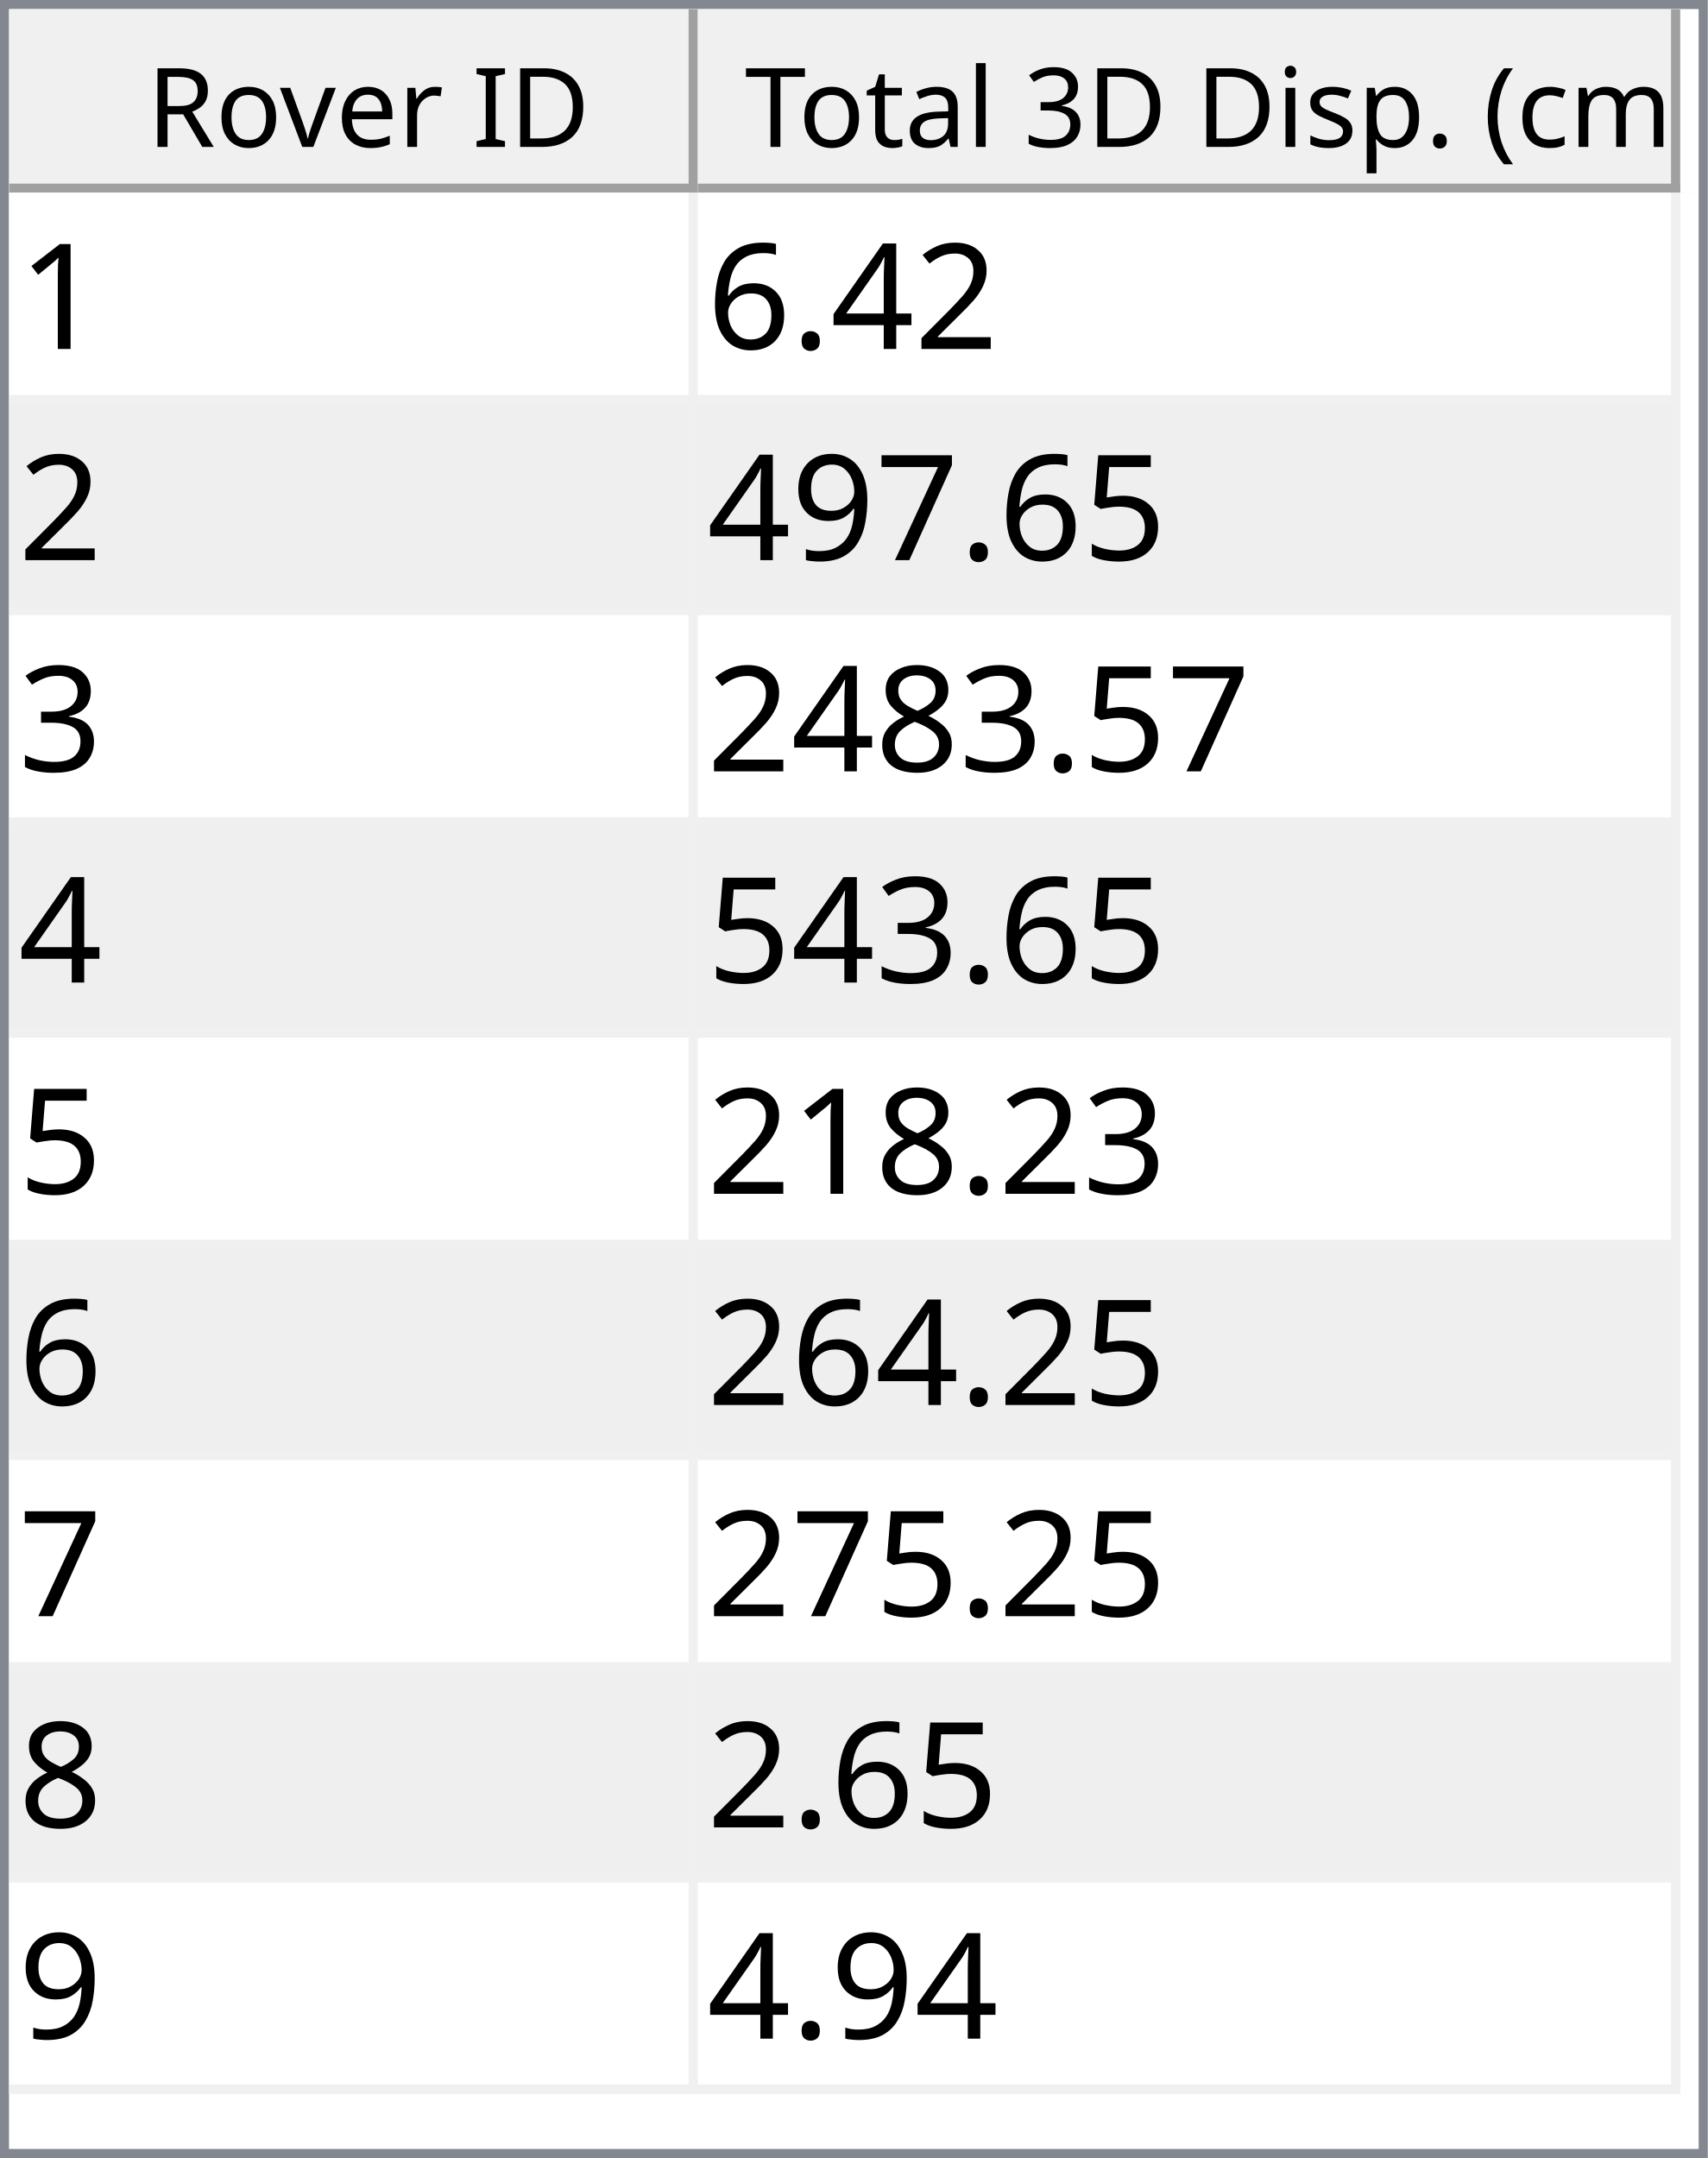
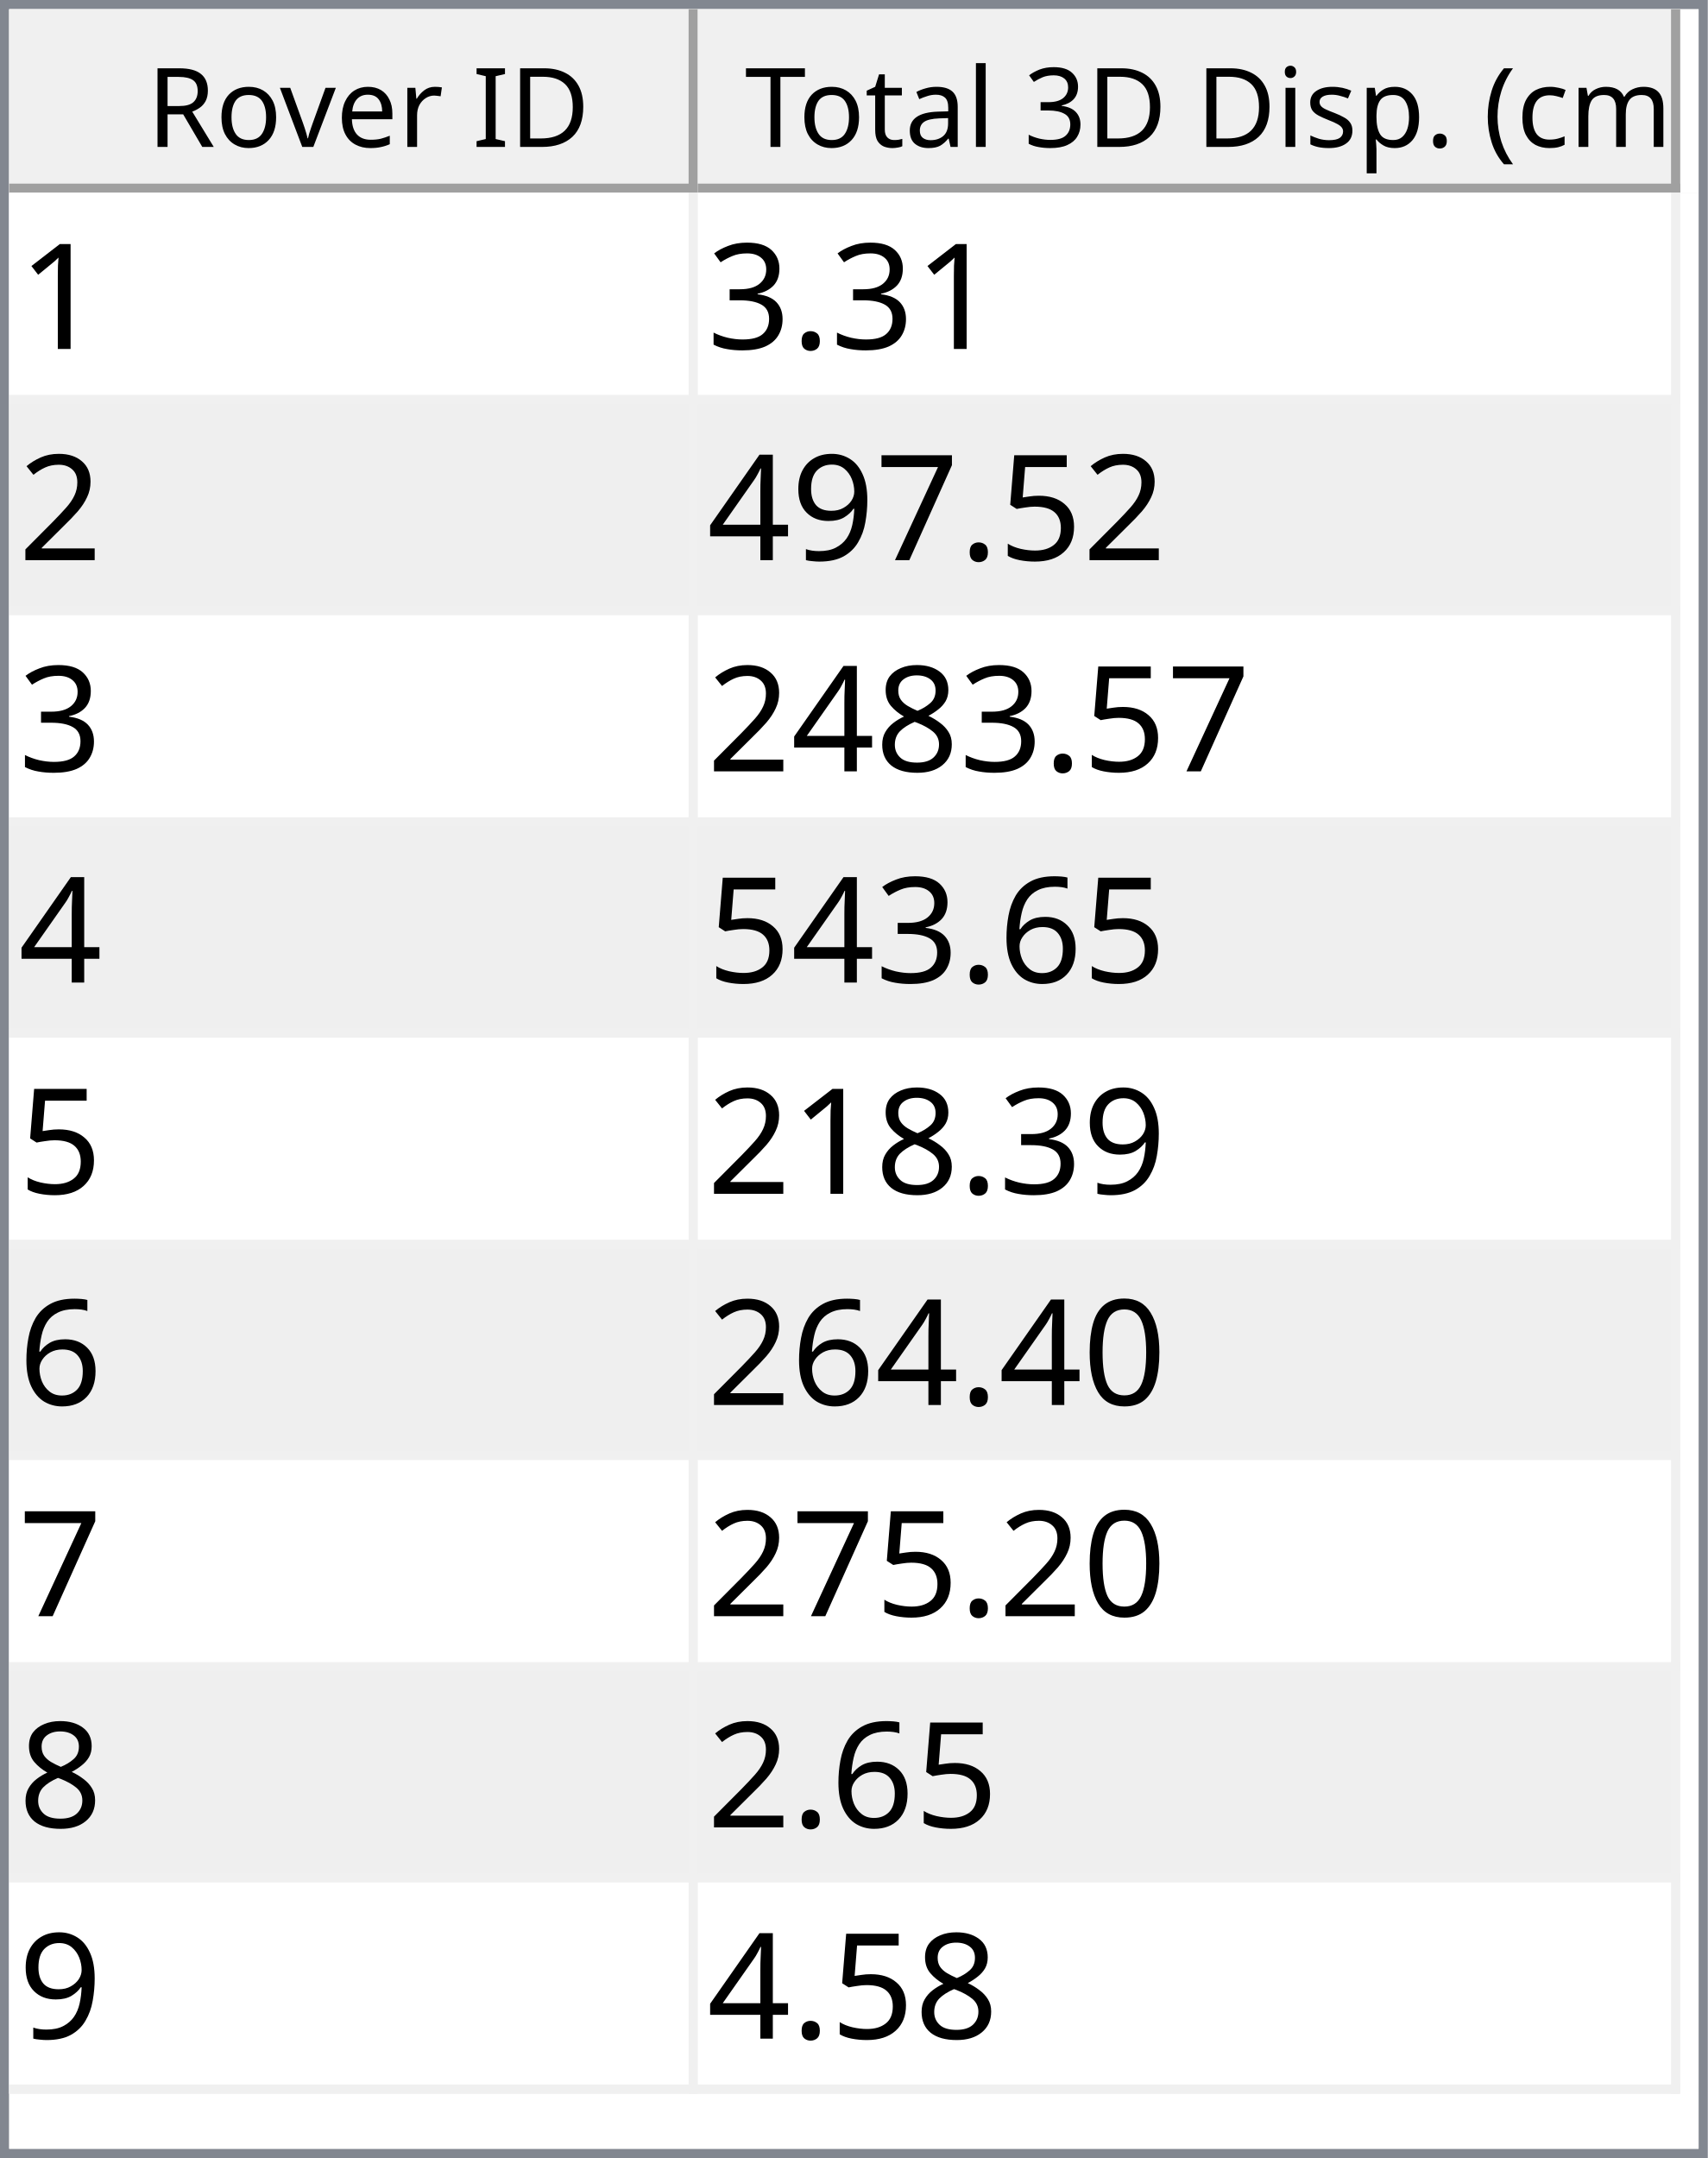
<svg xmlns="http://www.w3.org/2000/svg" style="fill-opacity:1; color-rendering:auto; color-interpolation:auto; text-rendering:auto; stroke:black; stroke-linecap:square; stroke-miterlimit:10; shape-rendering:auto; stroke-opacity:1; fill:black; stroke-dasharray:none; font-weight:normal; stroke-width:1; font-family:'Dialog'; font-style:normal; stroke-linejoin:miter; font-size:12px; stroke-dashoffset:0; image-rendering:auto;" width="186" height="235">
  <defs id="genericDefs" />
  <g>
    <defs id="defs1">
      <clipPath clipPathUnits="userSpaceOnUse" id="clipPath1">
        <path d="M0 0 L186 0 L186 235 L0 235 L0 0 Z" />
      </clipPath>
      <clipPath clipPathUnits="userSpaceOnUse" id="clipPath2">
        <path d="M0 0 L0 235 L186 235 L186 0 Z" />
      </clipPath>
      <clipPath clipPathUnits="userSpaceOnUse" id="clipPath3">
        <path d="M0 0 L0 20 L184 20 L184 0 Z" />
      </clipPath>
      <clipPath clipPathUnits="userSpaceOnUse" id="clipPath4">
        <path d="M0 0 L0 20 L75 20 L75 0 Z" />
      </clipPath>
      <clipPath clipPathUnits="userSpaceOnUse" id="clipPath5">
        <path d="M1 1 L1 19 L74 19 L74 1 Z" />
      </clipPath>
      <clipPath clipPathUnits="userSpaceOnUse" id="clipPath6">
        <path d="M0 0 L0 18 L73 18 L73 0 Z" />
      </clipPath>
      <clipPath clipPathUnits="userSpaceOnUse" id="clipPath7">
        <path d="M-0.5 -0.5 L-0.5 19.5 L74.5 19.5 L74.5 -0.5 Z" />
      </clipPath>
      <clipPath clipPathUnits="userSpaceOnUse" id="clipPath8">
        <path d="M0 0 L0 20 L107 20 L107 0 Z" />
      </clipPath>
      <clipPath clipPathUnits="userSpaceOnUse" id="clipPath9">
        <path d="M1 1 L1 19 L106 19 L106 1 Z" />
      </clipPath>
      <clipPath clipPathUnits="userSpaceOnUse" id="clipPath10">
        <path d="M0 0 L0 18 L105 18 L105 0 Z" />
      </clipPath>
      <clipPath clipPathUnits="userSpaceOnUse" id="clipPath11">
        <path d="M-0.5 -0.5 L-0.5 19.5 L106.5 19.5 L106.5 -0.5 Z" />
      </clipPath>
      <clipPath clipPathUnits="userSpaceOnUse" id="clipPath12">
        <path d="M0 0 L0 213 L184 213 L184 0 Z" />
      </clipPath>
      <clipPath clipPathUnits="userSpaceOnUse" id="clipPath13">
        <path d="M0 0 L0 207 L182 207 L182 0 Z" />
      </clipPath>
      <clipPath clipPathUnits="userSpaceOnUse" id="clipPath14">
        <path d="M-0.5 -0.5 L-0.5 206.5 L181.5 206.5 L181.5 -0.5 Z" />
      </clipPath>
      <clipPath clipPathUnits="userSpaceOnUse" id="clipPath15">
        <path d="M0 0 L0 22 L74 22 L74 0 Z" />
      </clipPath>
      <clipPath clipPathUnits="userSpaceOnUse" id="clipPath16">
        <path d="M0 0 L0 22 L106 22 L106 0 Z" />
      </clipPath>
      <font horiz-adv-x="64.551" id="font1">
        <font-face ascent="107.91" descent="25.098" units-per-em="100" style="font-style:normal; font-family:Segoe UI; font-weight:normal;" />
        <missing-glyph horiz-adv-x="64.551" d="M8.109 0 L8.109 68.266 L56.453 68.266 L56.453 0 L8.109 0 ZM15.328 7.234 L49.219 7.234 L49.219 61.031 L15.328 61.031 L15.328 7.234 Z" />
        <glyph unicode="D" horiz-adv-x="70.117" d="M9.188 0 L9.188 70.016 L28.516 70.016 Q65.531 70.016 65.531 35.891 Q65.531 19.672 55.25 9.836 Q44.969 0 27.734 0 L9.188 0 ZM17.391 62.594 L17.391 7.422 L27.828 7.422 Q41.609 7.422 49.273 14.797 Q56.938 22.172 56.938 35.688 Q56.938 62.594 28.328 62.594 L17.391 62.594 Z" />
        <glyph unicode="I" horiz-adv-x="26.611" d="M17.391 0 L9.188 0 L9.188 70.016 L17.391 70.016 L17.391 0 Z" />
        <glyph unicode=" " horiz-adv-x="27.393" d="" />
        <glyph unicode="r" horiz-adv-x="34.766" d="M34.188 41.891 Q32.078 43.5 28.125 43.5 Q23 43.5 19.555 38.672 Q16.109 33.844 16.109 25.484 L16.109 0 L8.109 0 L8.109 50 L16.109 50 L16.109 39.703 L16.312 39.703 Q18.016 44.969 21.531 47.922 Q25.047 50.875 29.391 50.875 Q32.516 50.875 34.188 50.203 L34.188 41.891 Z" />
        <glyph unicode="e" horiz-adv-x="52.295" d="M48.297 23 L12.984 23 Q13.188 14.656 17.484 10.109 Q21.781 5.562 29.297 5.562 Q37.75 5.562 44.828 11.141 L44.828 3.609 Q38.234 -1.172 27.391 -1.172 Q16.797 -1.172 10.742 5.641 Q4.688 12.453 4.688 24.812 Q4.688 36.469 11.305 43.82 Q17.922 51.172 27.734 51.172 Q37.547 51.172 42.922 44.828 Q48.297 38.484 48.297 27.203 L48.297 23 ZM40.094 29.781 Q40.047 36.719 36.75 40.578 Q33.453 44.438 27.594 44.438 Q21.922 44.438 17.969 40.383 Q14.016 36.328 13.094 29.781 L40.094 29.781 Z" />
        <glyph unicode="v" horiz-adv-x="47.9" d="M47.406 50 L27.484 0 L19.625 0 L0.688 50 L9.469 50 L22.172 13.672 Q23.578 9.672 23.922 6.688 L24.125 6.688 Q24.609 10.453 25.688 13.484 L38.969 50 L47.406 50 Z" />
        <glyph unicode="o" horiz-adv-x="58.594" d="M29 -1.172 Q17.922 -1.172 11.305 5.836 Q4.688 12.844 4.688 24.422 Q4.688 37.016 11.57 44.094 Q18.453 51.172 30.172 51.172 Q41.359 51.172 47.633 44.289 Q53.906 37.406 53.906 25.203 Q53.906 13.234 47.141 6.031 Q40.375 -1.172 29 -1.172 ZM29.594 44.438 Q21.875 44.438 17.383 39.188 Q12.891 33.938 12.891 24.703 Q12.891 15.828 17.43 10.695 Q21.969 5.562 29.594 5.562 Q37.359 5.562 41.531 10.594 Q45.703 15.625 45.703 24.906 Q45.703 34.281 41.531 39.359 Q37.359 44.438 29.594 44.438 Z" />
        <glyph unicode="R" horiz-adv-x="59.814" d="M59.375 0 L49.609 0 L37.891 19.625 Q36.281 22.359 34.766 24.289 Q33.25 26.219 31.664 27.438 Q30.078 28.656 28.25 29.219 Q26.422 29.781 24.125 29.781 L17.391 29.781 L17.391 0 L9.188 0 L9.188 70.016 L30.078 70.016 Q34.672 70.016 38.555 68.867 Q42.438 67.719 45.289 65.375 Q48.141 63.031 49.758 59.547 Q51.375 56.062 51.375 51.375 Q51.375 47.703 50.273 44.656 Q49.172 41.609 47.148 39.211 Q45.125 36.812 42.266 35.133 Q39.406 33.453 35.844 32.516 L35.844 32.328 Q37.594 31.547 38.891 30.547 Q40.188 29.547 41.359 28.18 Q42.531 26.812 43.68 25.078 Q44.828 23.344 46.234 21.047 L59.375 0 ZM17.391 62.594 L17.391 37.203 L28.516 37.203 Q31.594 37.203 34.203 38.133 Q36.812 39.062 38.719 40.797 Q40.625 42.531 41.703 45.047 Q42.781 47.562 42.781 50.688 Q42.781 56.297 39.141 59.445 Q35.5 62.594 28.609 62.594 L17.391 62.594 Z" />
        <glyph unicode=")" horiz-adv-x="30.176" d="M8.297 -15.922 L1.172 -15.922 Q16.406 2.344 16.406 26.812 Q16.406 51.469 1.078 70.016 L8.297 70.016 Q23.531 52.156 23.531 26.703 Q23.531 1.375 8.297 -15.922 Z" />
        <glyph unicode="m" horiz-adv-x="86.133" d="M79.109 0 L71.094 0 L71.094 28.719 Q71.094 37.016 68.531 40.727 Q65.969 44.438 59.906 44.438 Q54.781 44.438 51.195 39.75 Q47.609 35.062 47.609 28.516 L47.609 0 L39.594 0 L39.594 29.688 Q39.594 44.438 28.219 44.438 Q22.953 44.438 19.531 40.016 Q16.109 35.594 16.109 28.516 L16.109 0 L8.109 0 L8.109 50 L16.109 50 L16.109 42.094 L16.312 42.094 Q21.625 51.172 31.844 51.172 Q36.969 51.172 40.773 48.312 Q44.578 45.453 46 40.828 Q51.562 51.172 62.594 51.172 Q79.109 51.172 79.109 30.812 L79.109 0 Z" />
        <glyph unicode="c" horiz-adv-x="46.191" d="M42.188 2.297 Q36.422 -1.172 28.516 -1.172 Q17.828 -1.172 11.258 5.789 Q4.688 12.75 4.688 23.828 Q4.688 36.188 11.766 43.68 Q18.844 51.172 30.672 51.172 Q37.25 51.172 42.281 48.734 L42.281 40.531 Q36.719 44.438 30.375 44.438 Q22.703 44.438 17.797 38.945 Q12.891 33.453 12.891 24.516 Q12.891 15.719 17.508 10.641 Q22.125 5.562 29.891 5.562 Q36.422 5.562 42.188 9.906 L42.188 2.297 Z" />
        <glyph unicode="(" horiz-adv-x="30.176" d="M29.109 -15.922 L21.969 -15.922 Q6.844 1.375 6.844 26.703 Q6.844 52.156 21.969 70.016 L29.203 70.016 Q13.875 51.469 13.875 26.812 Q13.875 2.344 29.109 -15.922 Z" />
        <glyph unicode="." horiz-adv-x="21.68" d="M10.891 -1.078 Q8.641 -1.078 7.055 0.539 Q5.469 2.156 5.469 4.391 Q5.469 6.641 7.055 8.273 Q8.641 9.906 10.891 9.906 Q13.188 9.906 14.797 8.273 Q16.406 6.641 16.406 4.391 Q16.406 2.156 14.797 0.539 Q13.188 -1.078 10.891 -1.078 Z" />
        <glyph unicode="p" horiz-adv-x="58.789" d="M16.312 7.234 L16.109 7.234 L16.109 -23 L8.109 -23 L8.109 50 L16.109 50 L16.109 41.219 L16.312 41.219 Q22.219 51.172 33.594 51.172 Q43.266 51.172 48.688 44.461 Q54.109 37.75 54.109 26.469 Q54.109 13.922 48 6.375 Q41.891 -1.172 31.297 -1.172 Q21.578 -1.172 16.312 7.234 ZM16.109 27.391 L16.109 20.406 Q16.109 14.203 20.141 9.883 Q24.172 5.562 30.375 5.562 Q37.641 5.562 41.773 11.133 Q45.906 16.703 45.906 26.609 Q45.906 34.969 42.047 39.703 Q38.188 44.438 31.594 44.438 Q24.609 44.438 20.359 39.578 Q16.109 34.719 16.109 27.391 Z" />
        <glyph unicode="s" horiz-adv-x="42.432" d="M5.078 1.812 L5.078 10.406 Q11.625 5.562 19.484 5.562 Q30.031 5.562 30.031 12.594 Q30.031 14.594 29.125 15.992 Q28.219 17.391 26.68 18.461 Q25.141 19.531 23.07 20.383 Q21 21.234 18.609 22.172 Q15.281 23.484 12.766 24.828 Q10.25 26.172 8.57 27.859 Q6.891 29.547 6.031 31.695 Q5.172 33.844 5.172 36.719 Q5.172 40.234 6.789 42.945 Q8.406 45.656 11.086 47.484 Q13.766 49.312 17.211 50.242 Q20.656 51.172 24.312 51.172 Q30.812 51.172 35.938 48.922 L35.938 40.828 Q30.422 44.438 23.25 44.438 Q21 44.438 19.195 43.922 Q17.391 43.406 16.094 42.477 Q14.797 41.547 14.086 40.258 Q13.375 38.969 13.375 37.406 Q13.375 35.453 14.086 34.133 Q14.797 32.812 16.164 31.789 Q17.531 30.766 19.484 29.938 Q21.438 29.109 23.922 28.125 Q27.25 26.859 29.883 25.516 Q32.516 24.172 34.375 22.484 Q36.234 20.797 37.234 18.602 Q38.234 16.406 38.234 13.375 Q38.234 9.672 36.602 6.938 Q34.969 4.203 32.234 2.398 Q29.5 0.594 25.93 -0.289 Q22.359 -1.172 18.453 -1.172 Q10.75 -1.172 5.078 1.812 Z" />
        <glyph unicode="i" horiz-adv-x="24.219" d="M12.203 62.703 Q10.062 62.703 8.547 64.164 Q7.031 65.625 7.031 67.875 Q7.031 70.125 8.547 71.609 Q10.062 73.094 12.203 73.094 Q14.406 73.094 15.945 71.609 Q17.484 70.125 17.484 67.875 Q17.484 65.719 15.945 64.211 Q14.406 62.703 12.203 62.703 ZM16.109 0 L8.109 0 L8.109 50 L16.109 50 L16.109 0 Z" />
        <glyph unicode="3" horiz-adv-x="53.906" d="M46.531 19.828 Q46.531 15.094 44.75 11.211 Q42.969 7.328 39.719 4.57 Q36.469 1.812 31.93 0.297 Q27.391 -1.219 21.922 -1.219 Q11.922 -1.219 6 2.594 L6 11.188 Q13.094 5.609 22.219 5.609 Q25.875 5.609 28.828 6.539 Q31.781 7.469 33.906 9.227 Q36.031 10.984 37.18 13.477 Q38.328 15.969 38.328 19.094 Q38.328 32.812 18.797 32.812 L12.984 32.812 L12.984 39.594 L18.5 39.594 Q35.797 39.594 35.797 52.484 Q35.797 64.406 22.609 64.406 Q15.188 64.406 8.688 59.422 L8.688 67.188 Q15.375 71.188 24.609 71.188 Q29 71.188 32.57 69.969 Q36.141 68.75 38.68 66.555 Q41.219 64.359 42.609 61.281 Q44 58.203 44 54.5 Q44 40.672 30.031 36.719 L30.031 36.531 Q33.594 36.141 36.625 34.797 Q39.656 33.453 41.852 31.305 Q44.047 29.156 45.289 26.25 Q46.531 23.344 46.531 19.828 Z" />
        <glyph unicode="l" horiz-adv-x="24.219" d="M16.109 0 L8.109 0 L8.109 74.031 L16.109 74.031 L16.109 0 Z" />
        <glyph unicode="a" horiz-adv-x="50.879" d="M43.891 0 L35.891 0 L35.891 7.812 L35.688 7.812 Q30.469 -1.172 20.312 -1.172 Q12.844 -1.172 8.617 2.781 Q4.391 6.734 4.391 13.281 Q4.391 27.297 20.906 29.594 L35.891 31.688 Q35.891 44.438 25.594 44.438 Q16.547 44.438 9.281 38.281 L9.281 46.484 Q16.656 51.172 26.266 51.172 Q43.891 51.172 43.891 32.516 L43.891 0 ZM35.891 25.297 L23.828 23.641 Q18.266 22.859 15.43 20.875 Q12.594 18.891 12.594 13.875 Q12.594 10.203 15.211 7.883 Q17.828 5.562 22.172 5.562 Q28.125 5.562 32.008 9.742 Q35.891 13.922 35.891 20.312 L35.891 25.297 Z" />
        <glyph unicode="t" horiz-adv-x="33.887" d="M31.297 0.484 Q28.469 -1.078 23.828 -1.078 Q10.688 -1.078 10.688 13.578 L10.688 43.172 L2.094 43.172 L2.094 50 L10.688 50 L10.688 62.203 L18.703 64.797 L18.703 50 L31.297 50 L31.297 43.172 L18.703 43.172 L18.703 14.984 Q18.703 9.969 20.414 7.82 Q22.125 5.672 26.078 5.672 Q29.109 5.672 31.297 7.328 L31.297 0.484 Z" />
        <glyph unicode="T" horiz-adv-x="52.393" d="M50.594 62.594 L30.375 62.594 L30.375 0 L22.172 0 L22.172 62.594 L2 62.594 L2 70.016 L50.594 70.016 L50.594 62.594 Z" />
      </font>
      <font horiz-adv-x="75.0" id="font2">
        <font-face ascent="100.537" descent="21.973" units-per-em="100" style="font-style:normal; font-family:sans-serif; font-weight:normal;" />
        <missing-glyph horiz-adv-x="75.0" d="M12.5 0 L12.5 62.5 L62.5 62.5 L62.5 0 L12.5 0 ZM14.062 1.562 L60.938 1.562 L60.938 60.938 L14.062 60.938 L14.062 1.562 Z" />
        <glyph unicode="1" horiz-adv-x="55.615" d="M37.25 0 L28.469 0 L28.469 56 Q25.297 52.984 20.141 49.953 Q14.984 46.922 10.891 45.406 L10.891 53.906 Q18.266 57.375 23.781 62.305 Q29.297 67.234 31.594 71.875 L37.25 71.875 L37.25 0 Z" />
+         <glyph unicode="." horiz-adv-x="27.783" d="M9.078 0 L9.078 10.016 L19.094 10.016 L19.094 0 L9.078 0 Z" />
+         <glyph unicode="3" horiz-adv-x="55.615" d="M4.203 18.891 L12.984 20.062 Q14.5 12.594 18.141 9.297 Q21.781 6 27 6 Q33.203 6 37.477 10.297 Q41.75 14.594 41.75 20.953 Q41.75 27 37.797 30.93 Q33.844 34.859 27.734 34.859 Q25.25 34.859 21.531 33.891 L22.516 41.609 Q23.391 41.5 23.922 41.5 Q29.547 41.5 34.039 44.43 Q38.531 47.359 38.531 53.469 Q38.531 58.297 35.258 61.477 Q31.984 64.656 26.812 64.656 Q21.688 64.656 18.266 61.43 Q14.844 58.203 13.875 51.766 L5.078 53.328 Q6.688 62.156 12.398 67.016 Q18.109 71.875 26.609 71.875 Q32.469 71.875 37.398 69.359 Q42.328 66.844 44.945 62.5 Q47.562 58.156 47.562 53.266 Q47.562 48.641 45.07 44.828 Q42.578 41.016 37.703 38.766 Q44.047 37.312 47.562 32.695 Q51.078 28.078 51.078 21.141 Q51.078 11.766 44.242 5.25 Q37.406 -1.266 26.953 -1.266 Q17.531 -1.266 11.305 4.352 Q5.078 9.969 4.203 18.891 Z" />
        <glyph unicode="2" horiz-adv-x="55.615" d="M50.344 8.453 L50.344 0 L3.031 0 Q2.938 3.172 4.047 6.109 Q5.859 10.938 9.836 15.625 Q13.812 20.312 21.344 26.469 Q33.016 36.031 37.117 41.625 Q41.219 47.219 41.219 52.203 Q41.219 57.422 37.477 61.008 Q33.734 64.594 27.734 64.594 Q21.391 64.594 17.578 60.789 Q13.766 56.984 13.719 50.25 L4.688 51.172 Q5.609 61.281 11.664 66.578 Q17.719 71.875 27.938 71.875 Q38.234 71.875 44.242 66.164 Q50.25 60.453 50.25 52 Q50.25 47.703 48.492 43.555 Q46.734 39.406 42.656 34.812 Q38.578 30.219 29.109 22.219 Q21.188 15.578 18.945 13.211 Q16.703 10.844 15.234 8.453 L50.344 8.453 Z" />
-         <glyph unicode="4" horiz-adv-x="55.615" d="M32.328 0 L32.328 17.141 L1.266 17.141 L1.266 25.203 L33.938 71.578 L41.109 71.578 L41.109 25.203 L50.781 25.203 L50.781 17.141 L41.109 17.141 L41.109 0 L32.328 0 ZM32.328 25.203 L32.328 57.469 L9.906 25.203 L32.328 25.203 Z" />
-         <glyph unicode="." horiz-adv-x="27.783" d="M9.078 0 L9.078 10.016 L19.094 10.016 L19.094 0 L9.078 0 Z" />
-         <glyph unicode="6" horiz-adv-x="55.615" d="M49.75 54.047 L41.016 53.375 Q39.844 58.547 37.703 60.891 Q34.125 64.656 28.906 64.656 Q24.703 64.656 21.531 62.312 Q17.391 59.281 14.992 53.469 Q12.594 47.656 12.5 36.922 Q15.672 41.75 20.266 44.094 Q24.859 46.438 29.891 46.438 Q38.672 46.438 44.852 39.969 Q51.031 33.5 51.031 23.25 Q51.031 16.5 48.125 10.719 Q45.219 4.938 40.141 1.859 Q35.062 -1.219 28.609 -1.219 Q17.625 -1.219 10.695 6.859 Q3.766 14.938 3.766 33.5 Q3.766 54.25 11.422 63.672 Q18.109 71.875 29.438 71.875 Q37.891 71.875 43.289 67.141 Q48.688 62.406 49.75 54.047 ZM13.875 23.188 Q13.875 18.656 15.797 14.508 Q17.719 10.359 21.188 8.18 Q24.656 6 28.469 6 Q34.031 6 38.039 10.492 Q42.047 14.984 42.047 22.703 Q42.047 30.125 38.086 34.398 Q34.125 38.672 28.125 38.672 Q22.172 38.672 18.023 34.398 Q13.875 30.125 13.875 23.188 Z" />
        <glyph unicode="5" horiz-adv-x="55.615" d="M4.156 18.75 L13.375 19.531 Q14.406 12.797 18.141 9.398 Q21.875 6 27.156 6 Q33.5 6 37.891 10.789 Q42.281 15.578 42.281 23.484 Q42.281 31 38.062 35.352 Q33.844 39.703 27 39.703 Q22.75 39.703 19.336 37.773 Q15.922 35.844 13.969 32.766 L5.719 33.844 L12.641 70.609 L48.25 70.609 L48.25 62.203 L19.672 62.203 L15.828 42.969 Q22.266 47.469 29.344 47.469 Q38.719 47.469 45.164 40.969 Q51.609 34.469 51.609 24.266 Q51.609 14.547 45.953 7.469 Q39.062 -1.219 27.156 -1.219 Q17.391 -1.219 11.211 4.25 Q5.031 9.719 4.156 18.75 Z" />
        <glyph unicode="7" horiz-adv-x="55.615" d="M4.734 62.203 L4.734 70.656 L51.078 70.656 L51.078 63.812 Q44.234 56.547 37.523 44.484 Q30.812 32.422 27.156 19.672 Q24.516 10.688 23.781 0 L14.75 0 Q14.891 8.453 18.062 20.414 Q21.234 32.375 27.172 43.484 Q33.109 54.594 39.797 62.203 L4.734 62.203 Z" />
        <glyph unicode="9" horiz-adv-x="55.615" d="M5.469 16.547 L13.922 17.328 Q14.984 11.375 18.016 8.688 Q21.047 6 25.781 6 Q29.828 6 32.883 7.859 Q35.938 9.719 37.891 12.82 Q39.844 15.922 41.164 21.195 Q42.484 26.469 42.484 31.938 Q42.484 32.516 42.438 33.688 Q39.797 29.5 35.234 26.883 Q30.672 24.266 25.344 24.266 Q16.453 24.266 10.305 30.711 Q4.156 37.156 4.156 47.703 Q4.156 58.594 10.578 65.234 Q17 71.875 26.656 71.875 Q33.641 71.875 39.43 68.117 Q45.219 64.359 48.219 57.398 Q51.219 50.438 51.219 37.25 Q51.219 23.531 48.242 15.406 Q45.266 7.281 39.383 3.031 Q33.5 -1.219 25.594 -1.219 Q17.188 -1.219 11.867 3.445 Q6.547 8.109 5.469 16.547 ZM41.453 48.141 Q41.453 55.719 37.43 60.156 Q33.406 64.594 27.734 64.594 Q21.875 64.594 17.531 59.812 Q13.188 55.031 13.188 47.406 Q13.188 40.578 17.312 36.305 Q21.438 32.031 27.484 32.031 Q33.594 32.031 37.523 36.305 Q41.453 40.578 41.453 48.141 Z" />
-         <glyph unicode="3" horiz-adv-x="55.615" d="M4.203 18.891 L12.984 20.062 Q14.5 12.594 18.141 9.297 Q21.781 6 27 6 Q33.203 6 37.477 10.297 Q41.75 14.594 41.75 20.953 Q41.75 27 37.797 30.93 Q33.844 34.859 27.734 34.859 Q25.25 34.859 21.531 33.891 L22.516 41.609 Q23.391 41.5 23.922 41.5 Q29.547 41.5 34.039 44.43 Q38.531 47.359 38.531 53.469 Q38.531 58.297 35.258 61.477 Q31.984 64.656 26.812 64.656 Q21.688 64.656 18.266 61.43 Q14.844 58.203 13.875 51.766 L5.078 53.328 Q6.688 62.156 12.398 67.016 Q18.109 71.875 26.609 71.875 Q32.469 71.875 37.398 69.359 Q42.328 66.844 44.945 62.5 Q47.562 58.156 47.562 53.266 Q47.562 48.641 45.07 44.828 Q42.578 41.016 37.703 38.766 Q44.047 37.312 47.562 32.695 Q51.078 28.078 51.078 21.141 Q51.078 11.766 44.242 5.25 Q37.406 -1.266 26.953 -1.266 Q17.531 -1.266 11.305 4.352 Q5.078 9.969 4.203 18.891 Z" />
+         <glyph unicode="4" horiz-adv-x="55.615" d="M32.328 0 L32.328 17.141 L1.266 17.141 L1.266 25.203 L33.938 71.578 L41.109 71.578 L41.109 25.203 L50.781 25.203 L50.781 17.141 L41.109 17.141 L41.109 0 L32.328 0 ZM32.328 25.203 L32.328 57.469 L9.906 25.203 L32.328 25.203 Z" />
        <glyph unicode="8" horiz-adv-x="55.615" d="M17.672 38.812 Q12.203 40.828 9.57 44.539 Q6.938 48.25 6.938 53.422 Q6.938 61.234 12.555 66.555 Q18.172 71.875 27.484 71.875 Q36.859 71.875 42.578 66.43 Q48.297 60.984 48.297 53.172 Q48.297 48.188 45.68 44.508 Q43.062 40.828 37.75 38.812 Q44.344 36.672 47.781 31.883 Q51.219 27.094 51.219 20.453 Q51.219 11.281 44.727 5.031 Q38.234 -1.219 27.641 -1.219 Q17.047 -1.219 10.547 5.055 Q4.047 11.328 4.047 20.703 Q4.047 27.688 7.594 32.398 Q11.141 37.109 17.672 38.812 ZM15.922 53.719 Q15.922 48.641 19.195 45.414 Q22.469 42.188 27.688 42.188 Q32.766 42.188 36.016 45.383 Q39.266 48.578 39.266 53.219 Q39.266 58.062 35.914 61.359 Q32.562 64.656 27.594 64.656 Q22.562 64.656 19.242 61.43 Q15.922 58.203 15.922 53.719 ZM13.094 20.656 Q13.094 16.891 14.875 13.375 Q16.656 9.859 20.172 7.93 Q23.688 6 27.734 6 Q34.031 6 38.133 10.055 Q42.234 14.109 42.234 20.359 Q42.234 26.703 38.016 30.859 Q33.797 35.016 27.438 35.016 Q21.234 35.016 17.164 30.914 Q13.094 26.812 13.094 20.656 Z" />
+         <glyph unicode="6" horiz-adv-x="55.615" d="M49.75 54.047 L41.016 53.375 Q39.844 58.547 37.703 60.891 Q34.125 64.656 28.906 64.656 Q24.703 64.656 21.531 62.312 Q17.391 59.281 14.992 53.469 Q12.594 47.656 12.5 36.922 Q15.672 41.75 20.266 44.094 Q24.859 46.438 29.891 46.438 Q38.672 46.438 44.852 39.969 Q51.031 33.5 51.031 23.25 Q51.031 16.5 48.125 10.719 Q45.219 4.938 40.141 1.859 Q35.062 -1.219 28.609 -1.219 Q17.625 -1.219 10.695 6.859 Q3.766 14.938 3.766 33.5 Q3.766 54.25 11.422 63.672 Q18.109 71.875 29.438 71.875 Q37.891 71.875 43.289 67.141 Q48.688 62.406 49.75 54.047 ZM13.875 23.188 Q13.875 18.656 15.797 14.508 Q17.719 10.359 21.188 8.18 Q24.656 6 28.469 6 Q34.031 6 38.039 10.492 Q42.047 14.984 42.047 22.703 Q42.047 30.125 38.086 34.398 Q34.125 38.672 28.125 38.672 Q22.172 38.672 18.023 34.398 Q13.875 30.125 13.875 23.188 Z" />
+         <glyph unicode="0" horiz-adv-x="55.615" d="M4.156 35.297 Q4.156 48 6.766 55.742 Q9.375 63.484 14.523 67.68 Q19.672 71.875 27.484 71.875 Q33.25 71.875 37.594 69.555 Q41.938 67.234 44.773 62.867 Q47.609 58.5 49.219 52.227 Q50.828 45.953 50.828 35.297 Q50.828 22.703 48.242 14.969 Q45.656 7.234 40.508 3.008 Q35.359 -1.219 27.484 -1.219 Q17.141 -1.219 11.234 6.203 Q4.156 15.141 4.156 35.297 ZM13.188 35.297 Q13.188 17.672 17.312 11.836 Q21.438 6 27.484 6 Q33.547 6 37.672 11.859 Q41.797 17.719 41.797 35.297 Q41.797 52.984 37.672 58.789 Q33.547 64.594 27.391 64.594 Q21.344 64.594 17.719 59.469 Q13.188 52.938 13.188 35.297 Z" />
      </font>
    </defs>
    <g style="fill:white; stroke:white;">
      <rect x="0" y="0" width="186" style="clip-path:url(#clipPath1); stroke:none;" height="235" />
    </g>
    <g style="fill:white; text-rendering:optimizeSpeed; color-rendering:optimizeSpeed; image-rendering:optimizeSpeed; shape-rendering:crispEdges; stroke:white; color-interpolation:sRGB;">
      <rect x="0" width="186" height="235" y="0" style="stroke:none;" />
      <path style="stroke:none;" d="M0 235 L186 235 L186 0 L0 0 Z" />
    </g>
    <g style="fill:rgb(240,240,240); font-family:'Segoe UI'; stroke:rgb(240,240,240);">
      <rect x="0" y="0" width="186" style="clip-path:url(#clipPath2); stroke:none;" height="235" />
    </g>
    <g style="fill:rgb(130,135,144); font-family:'Segoe UI'; stroke:rgb(130,135,144);">
      <path d="M0 0 L186 0 L186 235 L0 235 L0 0 ZM1 1 L185 1 L185 234 L1 234 L1 1 Z" style="fill-rule:evenodd; clip-path:url(#clipPath2); stroke:none;" />
    </g>
    <g style="fill:white; font-family:'Segoe UI'; stroke:white;" transform="translate(1,1)">
      <rect x="0" y="0" width="184" style="clip-path:url(#clipPath3); stroke:none;" height="20" />
    </g>
    <g style="fill:rgb(240,240,240); font-family:'Segoe UI'; stroke:rgb(240,240,240);" transform="translate(1,1)">
      <rect x="0" y="0" width="75" style="clip-path:url(#clipPath4); stroke:none;" height="20" />
    </g>
    <g style="font-family:'Segoe UI';" transform="translate(2,2)">
      <text x="14" xml:space="preserve" y="14" style="clip-path:url(#clipPath6); stroke:none;">Rover ID</text>
    </g>
    <g style="fill:rgb(160,160,160); font-family:'Segoe UI'; stroke:rgb(160,160,160); stroke-linejoin:bevel;" transform="translate(1.5,1.5)">
      <line x1="74" x2="74" y1="0" style="fill:none; clip-path:url(#clipPath7);" y2="19" />
    </g>
    <g style="fill:rgb(160,160,160); font-family:'Segoe UI'; stroke:rgb(160,160,160); stroke-linejoin:bevel;" transform="matrix(1,0,0,1,1,1) translate(0.5,0.5)">
      <line x1="0" x2="74" y1="19" style="fill:none; clip-path:url(#clipPath7);" y2="19" />
    </g>
    <g style="fill:rgb(240,240,240); font-family:'Segoe UI'; stroke:rgb(240,240,240);" transform="translate(76,1)">
      <rect x="0" y="0" width="107" style="clip-path:url(#clipPath8); stroke:none;" height="20" />
    </g>
    <g style="font-family:'Segoe UI';" transform="translate(77,2)">
      <text x="1" xml:space="preserve" y="14" style="clip-path:url(#clipPath10); stroke:none;"> Total 3D Disp. (cm)</text>
    </g>
    <g style="fill:rgb(160,160,160); font-family:'Segoe UI'; stroke:rgb(160,160,160); stroke-linejoin:bevel;" transform="translate(76.5,1.5)">
      <line x1="106" x2="106" y1="0" style="fill:none; clip-path:url(#clipPath11);" y2="19" />
    </g>
    <g style="fill:rgb(160,160,160); font-family:'Segoe UI'; stroke:rgb(160,160,160); stroke-linejoin:bevel;" transform="matrix(1,0,0,1,76,1) translate(0.5,0.5)">
      <line x1="0" x2="106" y1="19" style="fill:none; clip-path:url(#clipPath11);" y2="19" />
    </g>
    <g style="fill:white; font-family:'Segoe UI'; stroke:white;" transform="translate(1,21)">
      <rect x="0" y="0" width="184" style="clip-path:url(#clipPath12); stroke:none;" height="213" />
    </g>
    <g style="fill:rgb(240,240,240); font-size:16px; font-family:sans-serif; stroke:rgb(240,240,240);" transform="translate(1,21)">
      <rect x="0" y="0" width="182" style="clip-path:url(#clipPath13); stroke:none;" height="207" />
      <line transform="translate(0.5,0.5)" x1="0" x2="181" y1="22" style="clip-path:url(#clipPath14); fill:none; stroke-linejoin:bevel;" y2="22" />
    </g>
    <g transform="matrix(1,0,0,1,1,21) translate(0.5,0.5)" style="fill:rgb(240,240,240); font-size:16px; font-family:sans-serif; stroke:rgb(240,240,240); stroke-linejoin:bevel;">
      <line x1="0" x2="181" y1="45" style="fill:none; clip-path:url(#clipPath14);" y2="45" />
    </g>
    <g transform="matrix(1,0,0,1,1,21) translate(0.5,0.5)" style="fill:rgb(240,240,240); font-size:16px; font-family:sans-serif; stroke:rgb(240,240,240); stroke-linejoin:bevel;">
      <line x1="0" x2="181" y1="68" style="fill:none; clip-path:url(#clipPath14);" y2="68" />
    </g>
    <g transform="matrix(1,0,0,1,1,21) translate(0.5,0.5)" style="fill:rgb(240,240,240); font-size:16px; font-family:sans-serif; stroke:rgb(240,240,240); stroke-linejoin:bevel;">
      <line x1="0" x2="181" y1="91" style="fill:none; clip-path:url(#clipPath14);" y2="91" />
    </g>
    <g transform="matrix(1,0,0,1,1,21) translate(0.5,0.5)" style="fill:rgb(240,240,240); font-size:16px; font-family:sans-serif; stroke:rgb(240,240,240); stroke-linejoin:bevel;">
      <line x1="0" x2="181" y1="114" style="fill:none; clip-path:url(#clipPath14);" y2="114" />
    </g>
    <g transform="matrix(1,0,0,1,1,21) translate(0.5,0.5)" style="fill:rgb(240,240,240); font-size:16px; font-family:sans-serif; stroke:rgb(240,240,240); stroke-linejoin:bevel;">
      <line x1="0" x2="181" y1="137" style="fill:none; clip-path:url(#clipPath14);" y2="137" />
    </g>
    <g transform="matrix(1,0,0,1,1,21) translate(0.5,0.5)" style="fill:rgb(240,240,240); font-size:16px; font-family:sans-serif; stroke:rgb(240,240,240); stroke-linejoin:bevel;">
      <line x1="0" x2="181" y1="160" style="fill:none; clip-path:url(#clipPath14);" y2="160" />
    </g>
    <g transform="matrix(1,0,0,1,1,21) translate(0.5,0.5)" style="fill:rgb(240,240,240); font-size:16px; font-family:sans-serif; stroke:rgb(240,240,240); stroke-linejoin:bevel;">
      <line x1="0" x2="181" y1="183" style="fill:none; clip-path:url(#clipPath14);" y2="183" />
    </g>
    <g transform="matrix(1,0,0,1,1,21) translate(0.5,0.5)" style="fill:rgb(240,240,240); font-size:16px; font-family:sans-serif; stroke:rgb(240,240,240); stroke-linejoin:bevel;">
      <line x1="0" x2="181" y1="206" style="fill:none; clip-path:url(#clipPath14);" y2="206" />
    </g>
    <g transform="matrix(1,0,0,1,1,21) translate(0.5,0.5)" style="fill:rgb(240,240,240); font-size:16px; font-family:sans-serif; stroke:rgb(240,240,240); stroke-linejoin:bevel;">
      <line x1="74" x2="74" y1="0" style="fill:none; clip-path:url(#clipPath14);" y2="206" />
    </g>
    <g transform="matrix(1,0,0,1,1,21) translate(0.5,0.5)" style="fill:rgb(240,240,240); font-size:16px; font-family:sans-serif; stroke:rgb(240,240,240); stroke-linejoin:bevel;">
      <line x1="181" x2="181" y1="0" style="fill:none; clip-path:url(#clipPath14);" y2="206" />
    </g>
    <g style="fill:white; font-size:16px; font-family:sans-serif; stroke:white;" transform="matrix(1,0,0,1,1,21)">
      <rect x="0" y="0" width="74" style="clip-path:url(#clipPath15); stroke:none;" height="22" />
      <text x="1" y="17" style="fill:black; clip-path:url(#clipPath15); stroke:none;" xml:space="preserve">1</text>
    </g>
    <g style="fill:white; font-size:16px; font-family:sans-serif; stroke:white;" transform="matrix(1,0,0,1,1,21) translate(75,0)">
      <rect x="0" y="0" width="106" style="clip-path:url(#clipPath16); stroke:none;" height="22" />
-       <text x="1" y="17" style="fill:black; clip-path:url(#clipPath16); stroke:none;" xml:space="preserve">6.42</text>
+       <text x="1" y="17" style="fill:black; clip-path:url(#clipPath16); stroke:none;" xml:space="preserve">3.31</text>
    </g>
    <g style="fill:rgb(239,239,239); font-size:16px; font-family:sans-serif; stroke:rgb(239,239,239);" transform="matrix(1,0,0,1,1,21) translate(0,23)">
      <rect x="0" y="0" width="74" style="clip-path:url(#clipPath15); stroke:none;" height="22" />
      <text x="1" y="17" style="fill:black; clip-path:url(#clipPath15); stroke:none;" xml:space="preserve">2</text>
    </g>
    <g style="fill:rgb(239,239,239); font-size:16px; font-family:sans-serif; stroke:rgb(239,239,239);" transform="matrix(1,0,0,1,1,21) translate(75,23)">
      <rect x="0" y="0" width="106" style="clip-path:url(#clipPath16); stroke:none;" height="22" />
-       <text x="1" y="17" style="fill:black; clip-path:url(#clipPath16); stroke:none;" xml:space="preserve">497.65</text>
+       <text x="1" y="17" style="fill:black; clip-path:url(#clipPath16); stroke:none;" xml:space="preserve">497.52</text>
    </g>
    <g style="fill:white; font-size:16px; font-family:sans-serif; stroke:white;" transform="matrix(1,0,0,1,1,21) translate(0,46)">
      <rect x="0" y="0" width="74" style="clip-path:url(#clipPath15); stroke:none;" height="22" />
      <text x="1" y="17" style="fill:black; clip-path:url(#clipPath15); stroke:none;" xml:space="preserve">3</text>
    </g>
    <g style="fill:white; font-size:16px; font-family:sans-serif; stroke:white;" transform="matrix(1,0,0,1,1,21) translate(75,46)">
      <rect x="0" y="0" width="106" style="clip-path:url(#clipPath16); stroke:none;" height="22" />
      <text x="1" y="17" style="fill:black; clip-path:url(#clipPath16); stroke:none;" xml:space="preserve">2483.57</text>
    </g>
    <g style="fill:rgb(239,239,239); font-size:16px; font-family:sans-serif; stroke:rgb(239,239,239);" transform="matrix(1,0,0,1,1,21) translate(0,69)">
      <rect x="0" y="0" width="74" style="clip-path:url(#clipPath15); stroke:none;" height="22" />
      <text x="1" y="17" style="fill:black; clip-path:url(#clipPath15); stroke:none;" xml:space="preserve">4</text>
    </g>
    <g style="fill:rgb(239,239,239); font-size:16px; font-family:sans-serif; stroke:rgb(239,239,239);" transform="matrix(1,0,0,1,1,21) translate(75,69)">
      <rect x="0" y="0" width="106" style="clip-path:url(#clipPath16); stroke:none;" height="22" />
      <text x="1" y="17" style="fill:black; clip-path:url(#clipPath16); stroke:none;" xml:space="preserve">543.65</text>
    </g>
    <g style="fill:white; font-size:16px; font-family:sans-serif; stroke:white;" transform="matrix(1,0,0,1,1,21) translate(0,92)">
      <rect x="0" y="0" width="74" style="clip-path:url(#clipPath15); stroke:none;" height="22" />
      <text x="1" y="17" style="fill:black; clip-path:url(#clipPath15); stroke:none;" xml:space="preserve">5</text>
    </g>
    <g style="fill:white; font-size:16px; font-family:sans-serif; stroke:white;" transform="matrix(1,0,0,1,1,21) translate(75,92)">
      <rect x="0" y="0" width="106" style="clip-path:url(#clipPath16); stroke:none;" height="22" />
-       <text x="1" y="17" style="fill:black; clip-path:url(#clipPath16); stroke:none;" xml:space="preserve">218.23</text>
+       <text x="1" y="17" style="fill:black; clip-path:url(#clipPath16); stroke:none;" xml:space="preserve">218.39</text>
    </g>
    <g style="fill:rgb(239,239,239); font-size:16px; font-family:sans-serif; stroke:rgb(239,239,239);" transform="matrix(1,0,0,1,1,21) translate(0,115)">
      <rect x="0" y="0" width="74" style="clip-path:url(#clipPath15); stroke:none;" height="22" />
      <text x="1" y="17" style="fill:black; clip-path:url(#clipPath15); stroke:none;" xml:space="preserve">6</text>
    </g>
    <g style="fill:rgb(239,239,239); font-size:16px; font-family:sans-serif; stroke:rgb(239,239,239);" transform="matrix(1,0,0,1,1,21) translate(75,115)">
      <rect x="0" y="0" width="106" style="clip-path:url(#clipPath16); stroke:none;" height="22" />
-       <text x="1" y="17" style="fill:black; clip-path:url(#clipPath16); stroke:none;" xml:space="preserve">264.25</text>
+       <text x="1" y="17" style="fill:black; clip-path:url(#clipPath16); stroke:none;" xml:space="preserve">264.40</text>
    </g>
    <g style="fill:white; font-size:16px; font-family:sans-serif; stroke:white;" transform="matrix(1,0,0,1,1,21) translate(0,138)">
      <rect x="0" y="0" width="74" style="clip-path:url(#clipPath15); stroke:none;" height="22" />
      <text x="1" y="17" style="fill:black; clip-path:url(#clipPath15); stroke:none;" xml:space="preserve">7</text>
    </g>
    <g style="fill:white; font-size:16px; font-family:sans-serif; stroke:white;" transform="matrix(1,0,0,1,1,21) translate(75,138)">
      <rect x="0" y="0" width="106" style="clip-path:url(#clipPath16); stroke:none;" height="22" />
-       <text x="1" y="17" style="fill:black; clip-path:url(#clipPath16); stroke:none;" xml:space="preserve">275.25</text>
+       <text x="1" y="17" style="fill:black; clip-path:url(#clipPath16); stroke:none;" xml:space="preserve">275.20</text>
    </g>
    <g style="fill:rgb(239,239,239); font-size:16px; font-family:sans-serif; stroke:rgb(239,239,239);" transform="matrix(1,0,0,1,1,21) translate(0,161)">
      <rect x="0" y="0" width="74" style="clip-path:url(#clipPath15); stroke:none;" height="22" />
      <text x="1" y="17" style="fill:black; clip-path:url(#clipPath15); stroke:none;" xml:space="preserve">8</text>
    </g>
    <g style="fill:rgb(239,239,239); font-size:16px; font-family:sans-serif; stroke:rgb(239,239,239);" transform="matrix(1,0,0,1,1,21) translate(75,161)">
      <rect x="0" y="0" width="106" style="clip-path:url(#clipPath16); stroke:none;" height="22" />
      <text x="1" y="17" style="fill:black; clip-path:url(#clipPath16); stroke:none;" xml:space="preserve">2.65</text>
    </g>
    <g style="fill:white; font-size:16px; font-family:sans-serif; stroke:white;" transform="matrix(1,0,0,1,1,21) translate(0,184)">
      <rect x="0" y="0" width="74" style="clip-path:url(#clipPath15); stroke:none;" height="22" />
      <text x="1" y="17" style="fill:black; clip-path:url(#clipPath15); stroke:none;" xml:space="preserve">9</text>
    </g>
    <g style="fill:white; font-size:16px; font-family:sans-serif; stroke:white;" transform="matrix(1,0,0,1,1,21) translate(75,184)">
      <rect x="0" y="0" width="106" style="clip-path:url(#clipPath16); stroke:none;" height="22" />
-       <text x="1" y="17" style="fill:black; clip-path:url(#clipPath16); stroke:none;" xml:space="preserve">4.94</text>
+       <text x="1" y="17" style="fill:black; clip-path:url(#clipPath16); stroke:none;" xml:space="preserve">4.58</text>
    </g>
  </g>
</svg>
